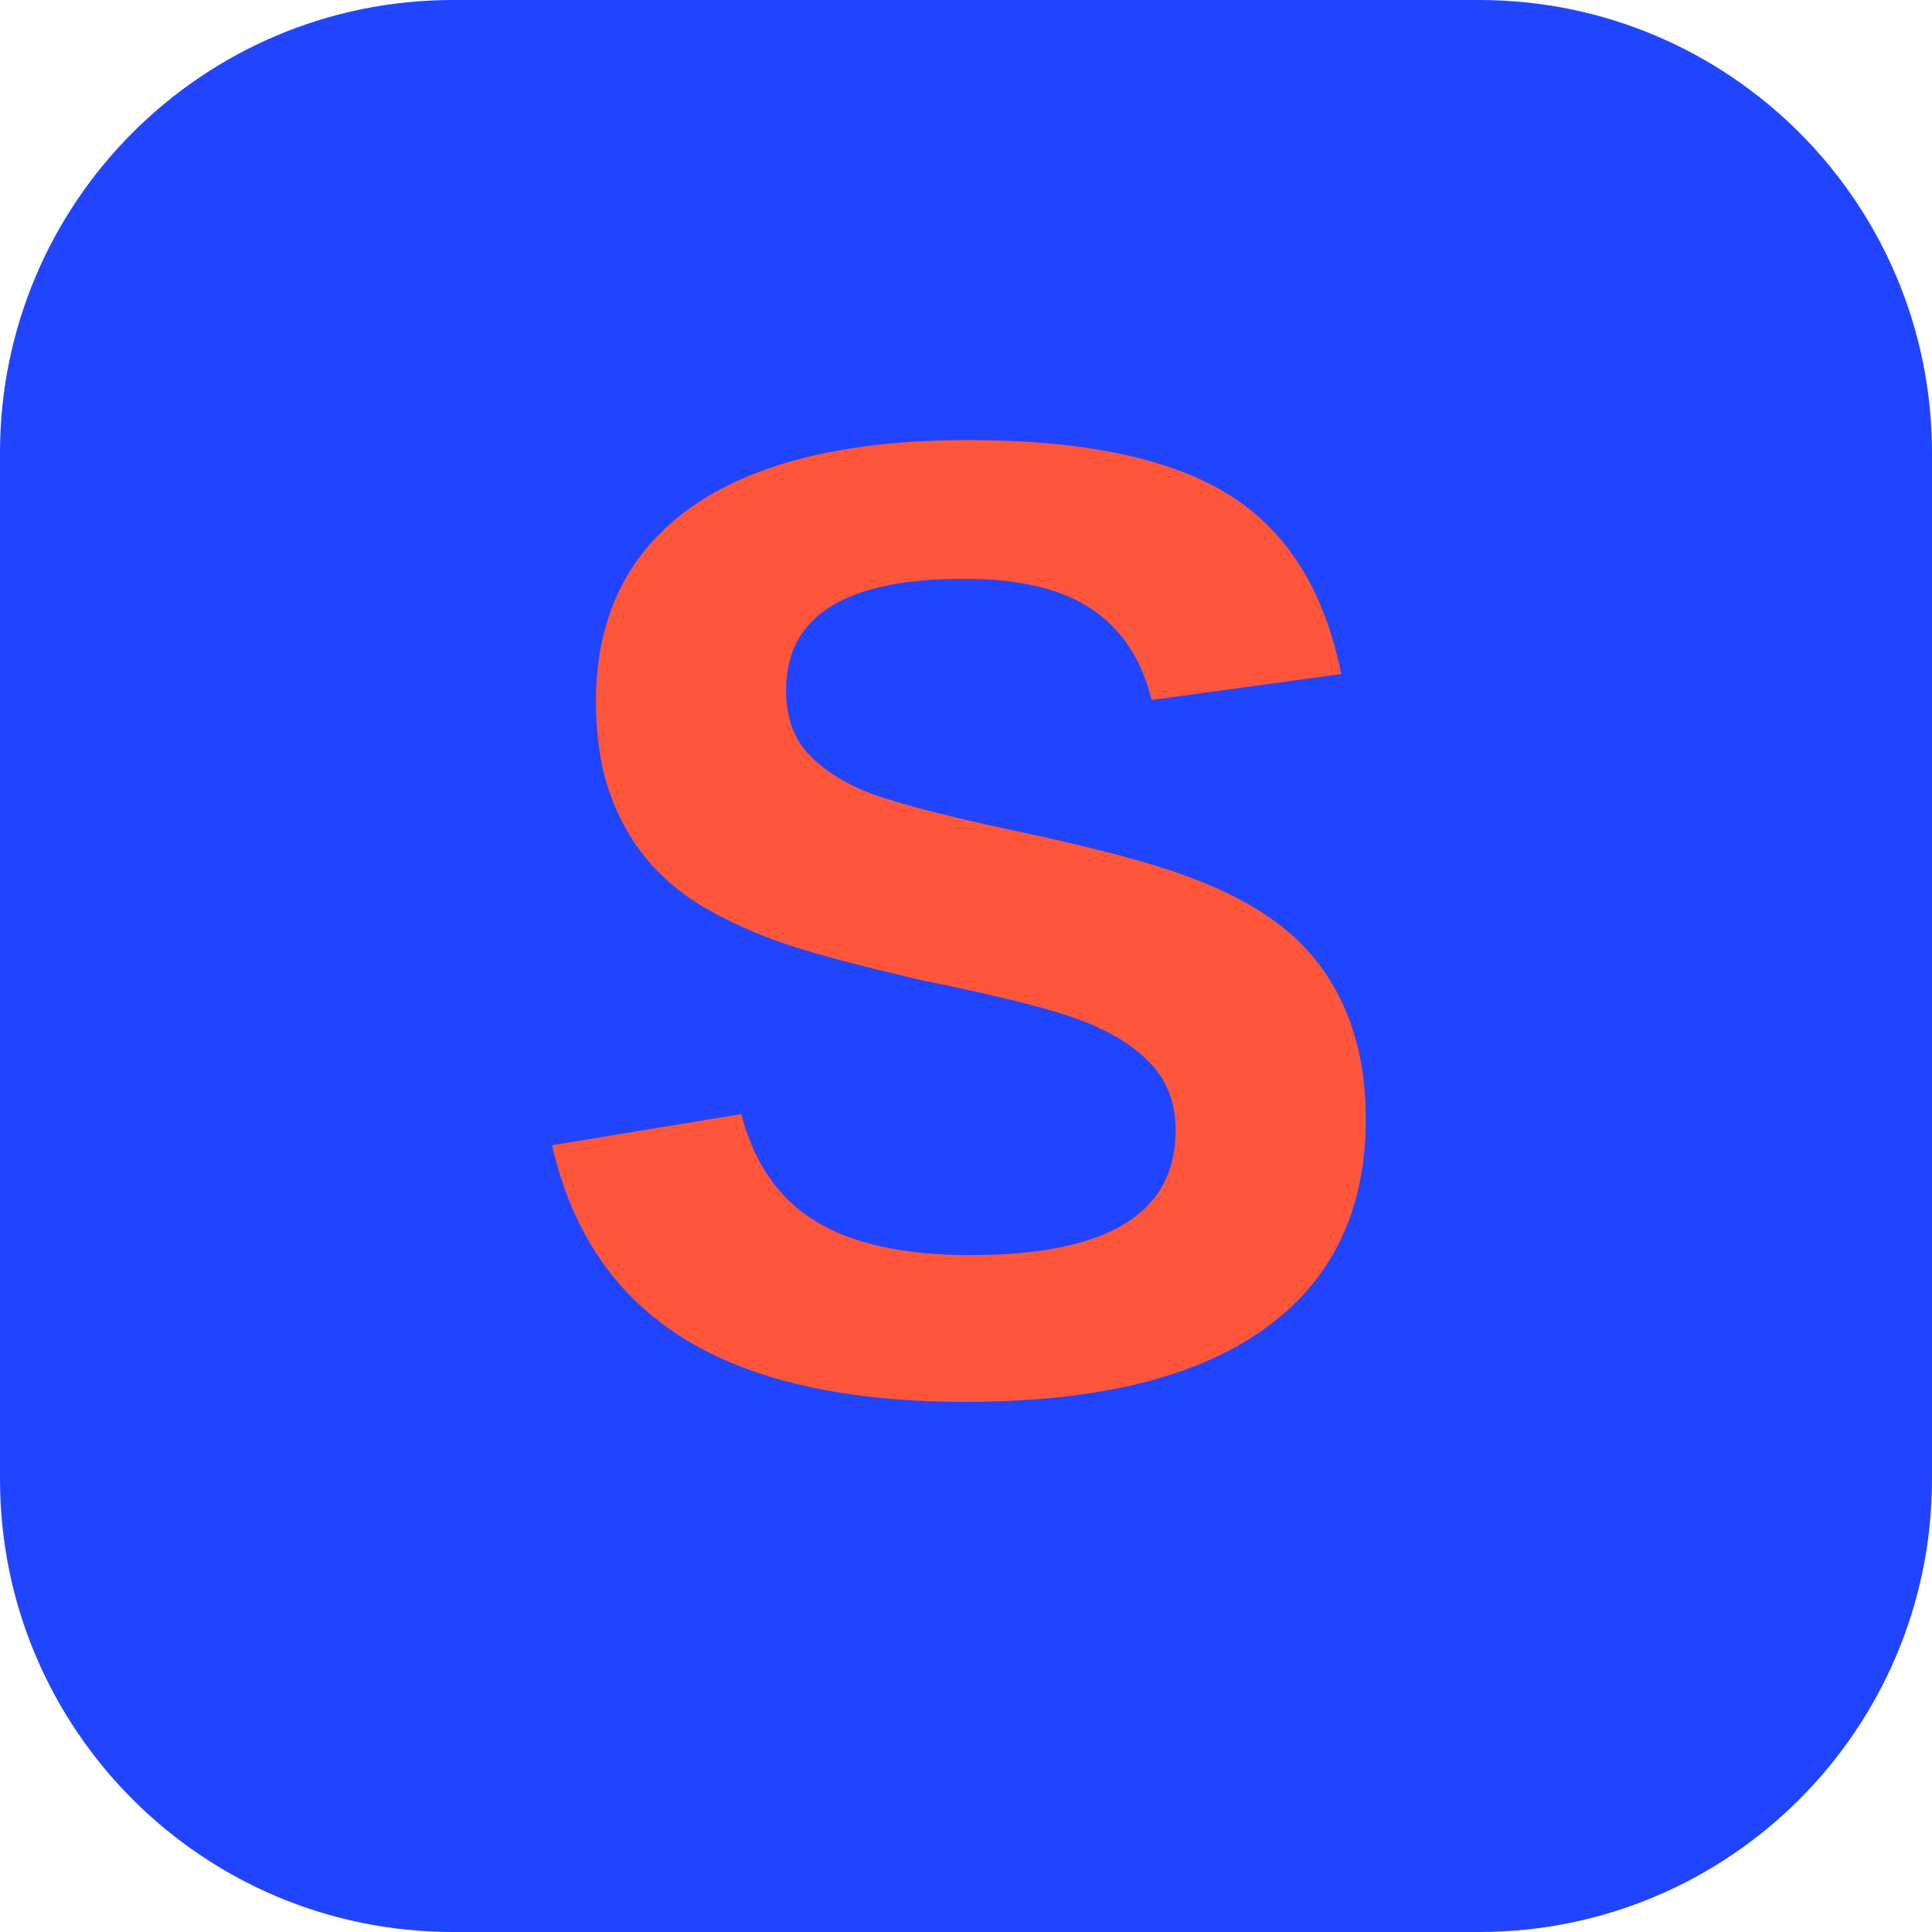
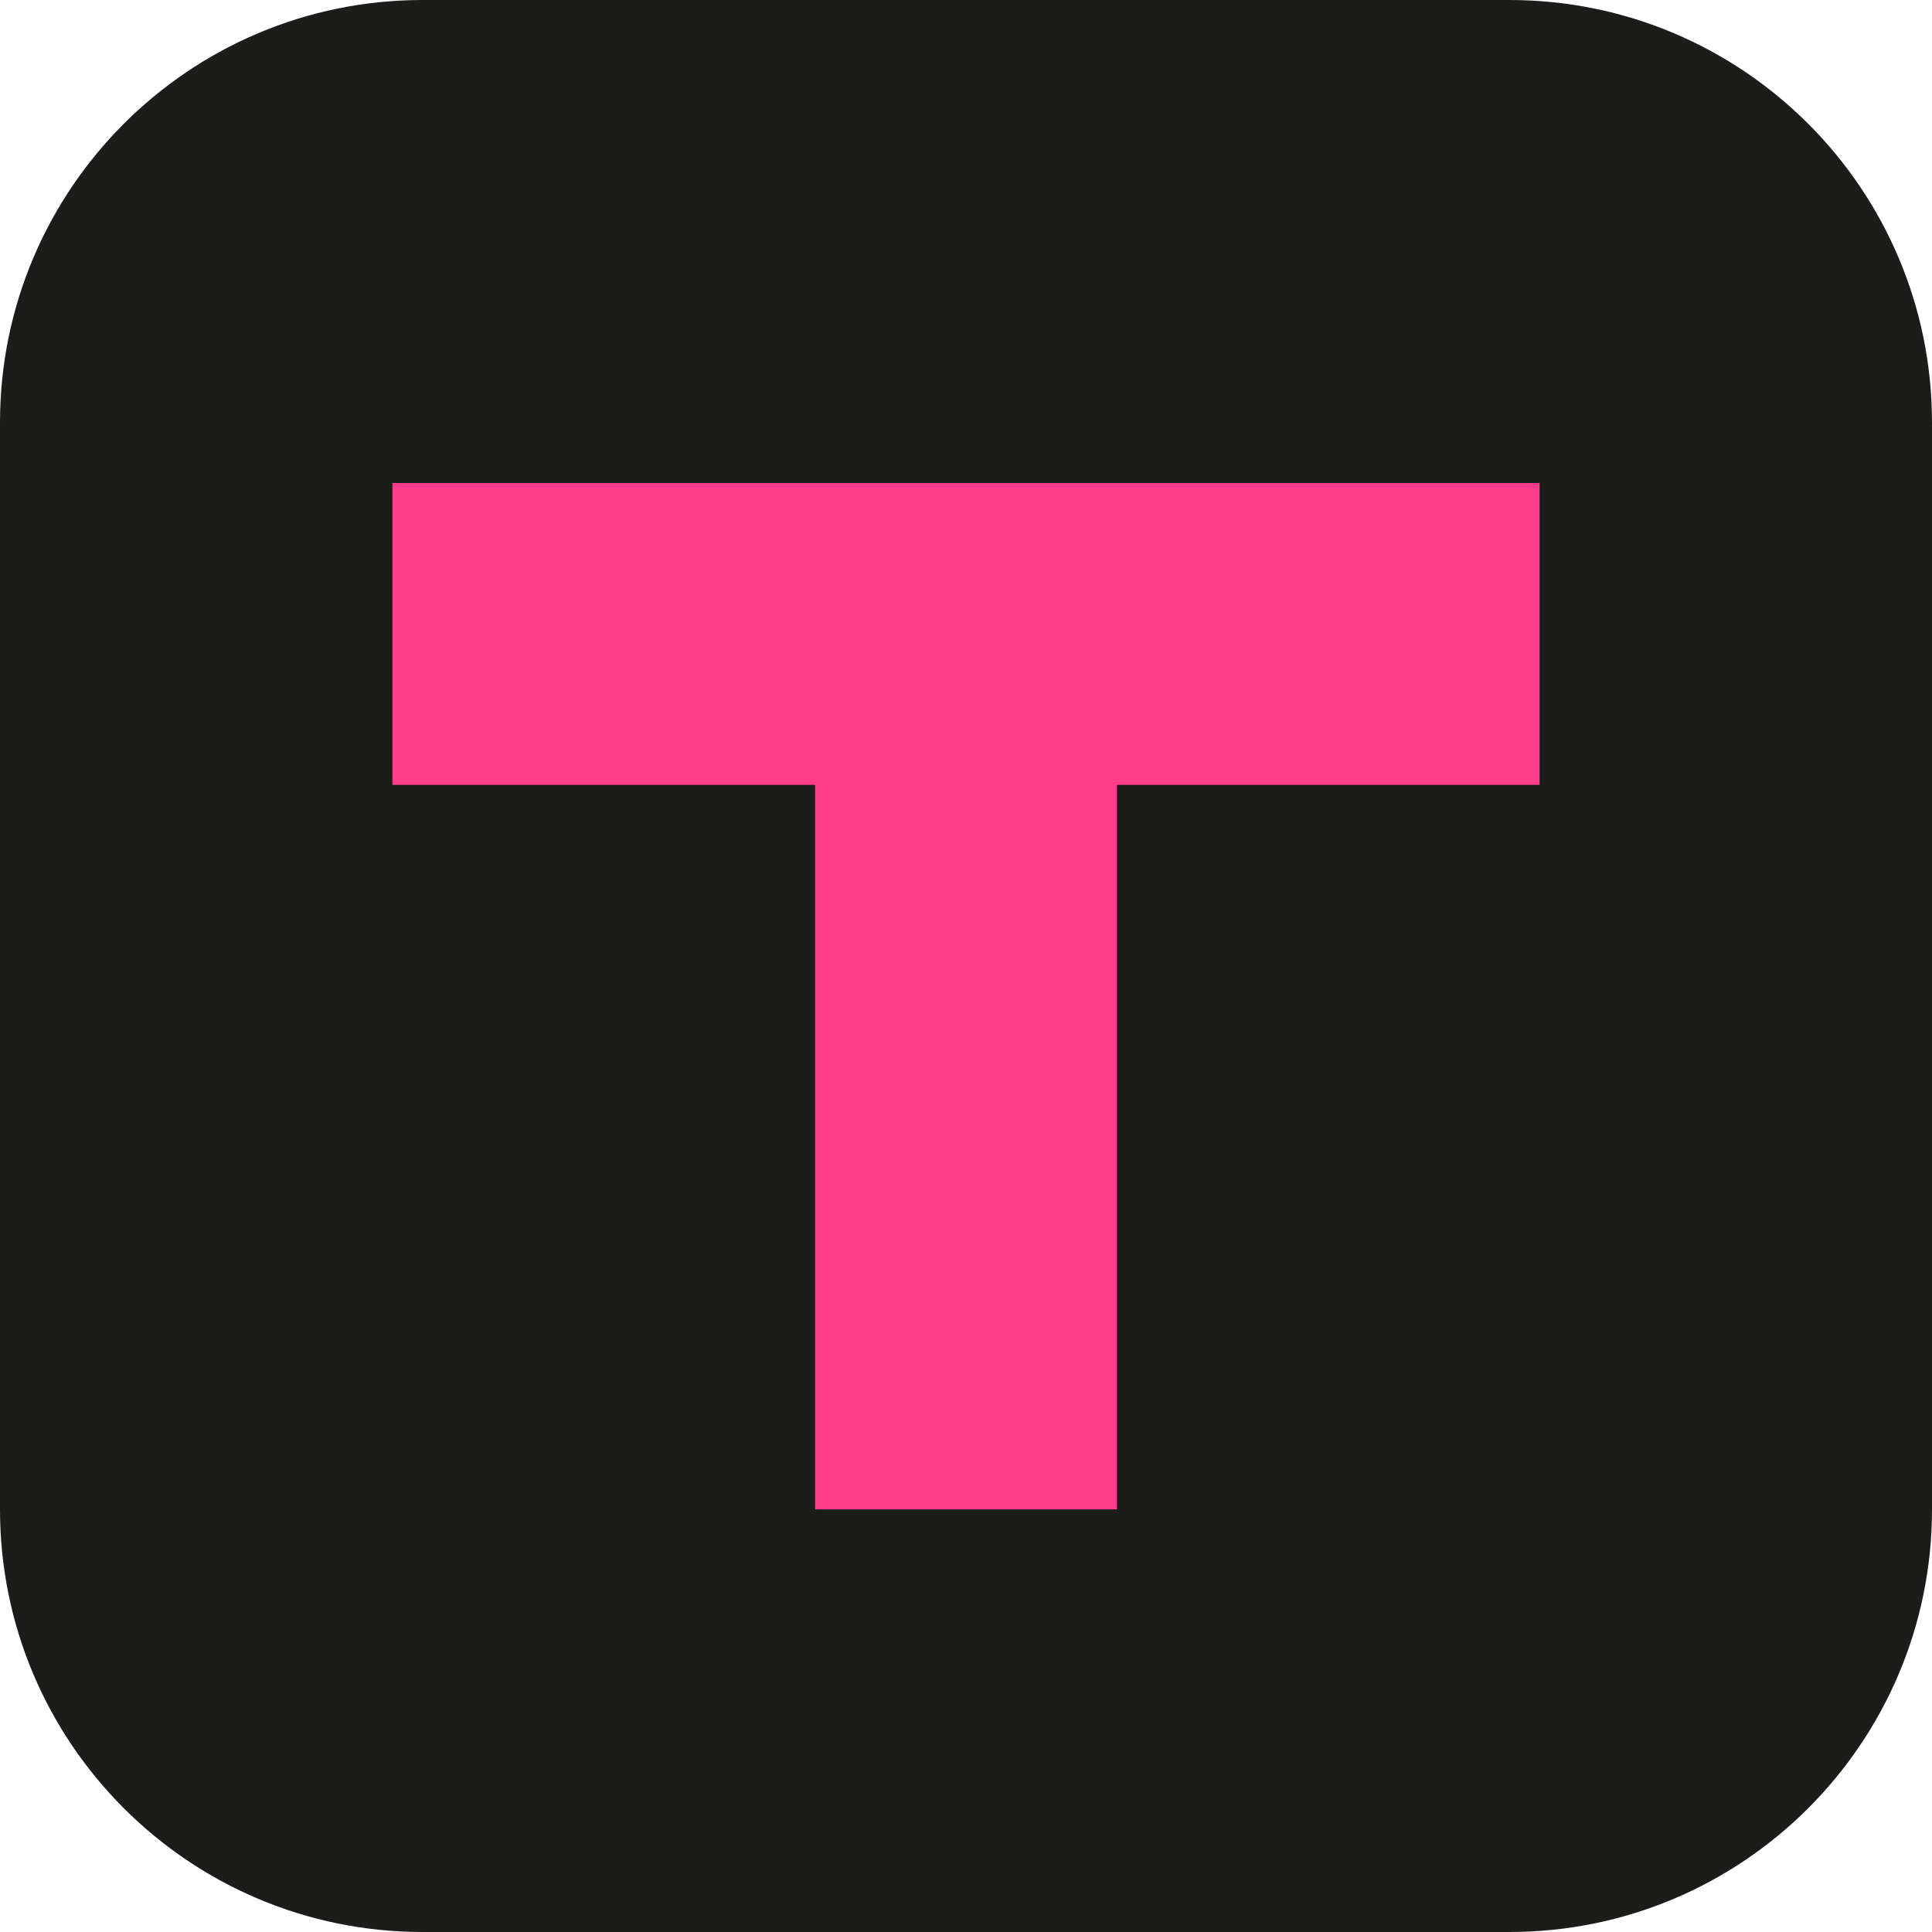
<svg xmlns="http://www.w3.org/2000/svg" viewBox="0 0 64 64">
-   <rect width="64" height="64" rx="15" fill="#2145ff" />
-   <text x="32" y="46" text-anchor="middle" font-family="Arial,sans-serif" font-weight="900" font-size="45" fill="#ff563b">S</text>
+   <rect width="64" height="64" rx="14" fill="#1c1c1a" />
+   <path fill="#ff3d8b" d="M13 16h38v10H37v24h-10V26H13z" />
</svg>
